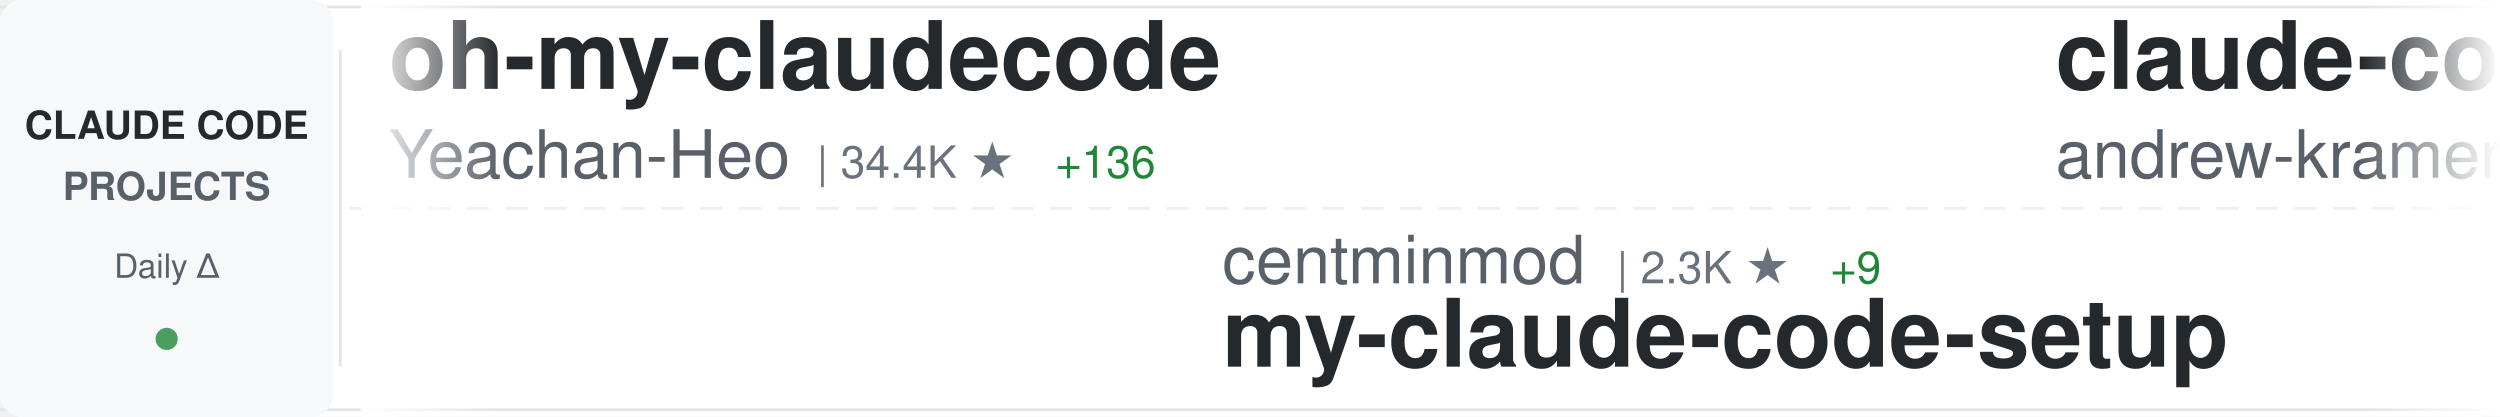
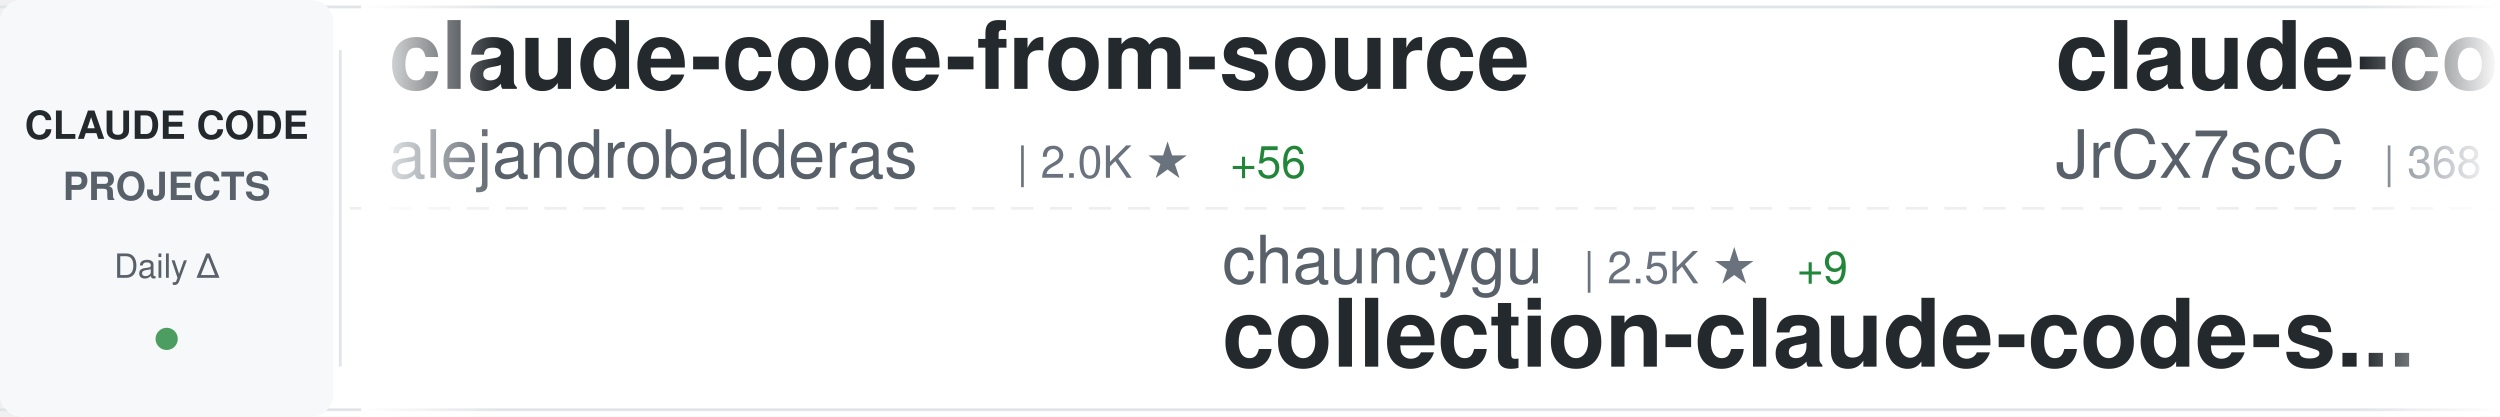
<svg xmlns="http://www.w3.org/2000/svg" width="900" height="150">
  <defs>
    <linearGradient id="awesomeLeftFade" x1="0%" y1="0%" x2="100%" y2="0%">
      <stop offset="0%" style="stop-color:#ffffff;stop-opacity:1" />
      <stop offset="100%" style="stop-color:#ffffff;stop-opacity:0" />
    </linearGradient>
    <linearGradient id="awesomeRightFade" x1="0%" y1="0%" x2="100%" y2="0%">
      <stop offset="0%" style="stop-color:#ffffff;stop-opacity:0" />
      <stop offset="100%" style="stop-color:#ffffff;stop-opacity:1" />
    </linearGradient>
  </defs>
  <rect width="900" height="150" fill="#ffffff" rx="8" />
  <rect x="0" y="2" width="900" height="1" fill="#e1e4e8" />
  <rect x="0" y="147" width="900" height="1" fill="#e1e4e8" />
  <line x1="0" y1="75" x2="900" y2="75" stroke="#e1e4e8" stroke-width="1" stroke-dasharray="8 6" opacity="0.6" />
  <rect x="0" y="0" width="120" height="150" fill="#f6f8fa" rx="8" />
  <text x="60" y="50" font-family="-apple-system, BlinkMacSystemFont, 'Segoe UI', Helvetica, Arial, sans-serif" font-size="14" font-weight="600" fill="#24292e" text-anchor="middle">CLAUDE CODE</text>
  <text x="60" y="72" font-family="-apple-system, BlinkMacSystemFont, 'Segoe UI', Helvetica, Arial, sans-serif" font-size="14" font-weight="600" fill="#586069" text-anchor="middle">PROJECTS</text>
  <text x="60" y="100" font-family="-apple-system, BlinkMacSystemFont, 'Segoe UI', Helvetica, Arial, sans-serif" font-size="12" font-weight="500" fill="#586069" text-anchor="middle">Daily Δ</text>
  <circle cx="60" cy="122" r="4" fill="#22863a" opacity="0.8" />
  <rect x="122" y="18" width="1" height="114" fill="#e1e4e8" />
  <clipPath id="awesomeTickerClip">
    <rect x="130" y="0" width="770" height="150" />
  </clipPath>
  <g clip-path="url(#awesomeTickerClip)">
    <g id="awesomeTickerItems">
      <animateTransform attributeName="transform" attributeType="XML" type="translate" from="0 0" to="-3000 0" dur="54s" repeatCount="indefinite" />
      <g transform="translate(0, 0)">
-         <text x="140" y="32" font-family="-apple-system, BlinkMacSystemFont, 'Segoe UI', Helvetica, Arial, sans-serif" font-size="34" font-weight="600" fill="#24292e">oh-my-claudecode</text>
-         <text x="140" y="64" font-family="-apple-system, BlinkMacSystemFont, 'Segoe UI', Helvetica, Arial, sans-serif" font-size="24" font-weight="400" fill="#586069">Yeachan-Heo</text>
-         <text x="294" y="64" font-family="-apple-system, BlinkMacSystemFont, 'Segoe UI', Helvetica, Arial, sans-serif" font-size="16" font-weight="500" fill="#6a737d">| 34.4K ★</text>
-         <text x="380" y="64" font-family="-apple-system, BlinkMacSystemFont, 'Segoe UI', Helvetica, Arial, sans-serif" font-size="16" font-weight="500" fill="#22863a"> +136</text>
+         <text x="140" y="32" font-family="-apple-system, BlinkMacSystemFont, 'Segoe UI', Helvetica, Arial, sans-serif" font-size="34" font-weight="600" fill="#24292e">claude-code-from-source</text>
+         <text x="140" y="64" font-family="-apple-system, BlinkMacSystemFont, 'Segoe UI', Helvetica, Arial, sans-serif" font-size="24" font-weight="400" fill="#586069">alejandrobalderas</text>
+         <text x="366" y="64" font-family="-apple-system, BlinkMacSystemFont, 'Segoe UI', Helvetica, Arial, sans-serif" font-size="16" font-weight="500" fill="#6a737d">| 2.0K ★</text>
+         <text x="443" y="64" font-family="-apple-system, BlinkMacSystemFont, 'Segoe UI', Helvetica, Arial, sans-serif" font-size="16" font-weight="500" fill="#22863a"> +56</text>
      </g>
      <g transform="translate(300, 0)">
-         <text x="140" y="102" font-family="-apple-system, BlinkMacSystemFont, 'Segoe UI', Helvetica, Arial, sans-serif" font-size="24" font-weight="400" fill="#586069">centminmod</text>
-         <text x="282" y="102" font-family="-apple-system, BlinkMacSystemFont, 'Segoe UI', Helvetica, Arial, sans-serif" font-size="16" font-weight="500" fill="#6a737d">| 2.3K ★</text>
-         <text x="359" y="102" font-family="-apple-system, BlinkMacSystemFont, 'Segoe UI', Helvetica, Arial, sans-serif" font-size="16" font-weight="500" fill="#22863a"> +9</text>
-         <text x="140" y="132" font-family="-apple-system, BlinkMacSystemFont, 'Segoe UI', Helvetica, Arial, sans-serif" font-size="34" font-weight="600" fill="#24292e">my-claude-code-setup</text>
+         <text x="140" y="102" font-family="-apple-system, BlinkMacSystemFont, 'Segoe UI', Helvetica, Arial, sans-serif" font-size="24" font-weight="400" fill="#586069">chauncygu</text>
+         <text x="270" y="102" font-family="-apple-system, BlinkMacSystemFont, 'Segoe UI', Helvetica, Arial, sans-serif" font-size="16" font-weight="500" fill="#6a737d">| 2.5K ★</text>
+         <text x="347" y="102" font-family="-apple-system, BlinkMacSystemFont, 'Segoe UI', Helvetica, Arial, sans-serif" font-size="16" font-weight="500" fill="#22863a"> +9</text>
+         <text x="140" y="132" font-family="-apple-system, BlinkMacSystemFont, 'Segoe UI', Helvetica, Arial, sans-serif" font-size="34" font-weight="600" fill="#24292e">collection-claude-code-s...</text>
      </g>
      <g transform="translate(600, 0)">
-         <text x="140" y="32" font-family="-apple-system, BlinkMacSystemFont, 'Segoe UI', Helvetica, Arial, sans-serif" font-size="34" font-weight="600" fill="#24292e">claude-code-source-build</text>
-         <text x="140" y="64" font-family="-apple-system, BlinkMacSystemFont, 'Segoe UI', Helvetica, Arial, sans-serif" font-size="24" font-weight="400" fill="#586069">andrew-kramer-inno</text>
-         <text x="378" y="64" font-family="-apple-system, BlinkMacSystemFont, 'Segoe UI', Helvetica, Arial, sans-serif" font-size="16" font-weight="500" fill="#6a737d">| 589 ★</text>
+         <text x="140" y="32" font-family="-apple-system, BlinkMacSystemFont, 'Segoe UI', Helvetica, Arial, sans-serif" font-size="34" font-weight="600" fill="#24292e">claude-code-source</text>
+         <text x="140" y="64" font-family="-apple-system, BlinkMacSystemFont, 'Segoe UI', Helvetica, Arial, sans-serif" font-size="24" font-weight="400" fill="#586069">JrCx7scC</text>
+         <text x="258" y="64" font-family="-apple-system, BlinkMacSystemFont, 'Segoe UI', Helvetica, Arial, sans-serif" font-size="16" font-weight="500" fill="#6a737d">| 368 ★</text>
      </g>
      <g transform="translate(900, 0)">
-         <text x="140" y="102" font-family="-apple-system, BlinkMacSystemFont, 'Segoe UI', Helvetica, Arial, sans-serif" font-size="24" font-weight="400" fill="#586069">zstmfhy</text>
-         <text x="246" y="102" font-family="-apple-system, BlinkMacSystemFont, 'Segoe UI', Helvetica, Arial, sans-serif" font-size="16" font-weight="500" fill="#6a737d">| 190 ★</text>
-         <text x="140" y="132" font-family="-apple-system, BlinkMacSystemFont, 'Segoe UI', Helvetica, Arial, sans-serif" font-size="34" font-weight="600" fill="#24292e">Claude-code</text>
+         <text x="140" y="102" font-family="-apple-system, BlinkMacSystemFont, 'Segoe UI', Helvetica, Arial, sans-serif" font-size="24" font-weight="400" fill="#586069">andrew-kramer-inno</text>
+         <text x="378" y="102" font-family="-apple-system, BlinkMacSystemFont, 'Segoe UI', Helvetica, Arial, sans-serif" font-size="16" font-weight="500" fill="#6a737d">| 589 ★</text>
+         <text x="140" y="132" font-family="-apple-system, BlinkMacSystemFont, 'Segoe UI', Helvetica, Arial, sans-serif" font-size="34" font-weight="600" fill="#24292e">claude-code-source-build</text>
      </g>
      <g transform="translate(1200, 0)">
-         <text x="140" y="32" font-family="-apple-system, BlinkMacSystemFont, 'Segoe UI', Helvetica, Arial, sans-serif" font-size="34" font-weight="600" fill="#24292e">claude-code-security-rev...</text>
-         <text x="140" y="64" font-family="-apple-system, BlinkMacSystemFont, 'Segoe UI', Helvetica, Arial, sans-serif" font-size="24" font-weight="400" fill="#586069">anthropics</text>
-         <text x="282" y="64" font-family="-apple-system, BlinkMacSystemFont, 'Segoe UI', Helvetica, Arial, sans-serif" font-size="16" font-weight="500" fill="#6a737d">| 4.7K ★</text>
-         <text x="359" y="64" font-family="-apple-system, BlinkMacSystemFont, 'Segoe UI', Helvetica, Arial, sans-serif" font-size="16" font-weight="500" fill="#22863a"> +13</text>
+         <text x="140" y="32" font-family="-apple-system, BlinkMacSystemFont, 'Segoe UI', Helvetica, Arial, sans-serif" font-size="34" font-weight="600" fill="#24292e">claude-code-prompts</text>
+         <text x="140" y="64" font-family="-apple-system, BlinkMacSystemFont, 'Segoe UI', Helvetica, Arial, sans-serif" font-size="24" font-weight="400" fill="#586069">repowise-dev</text>
+         <text x="306" y="64" font-family="-apple-system, BlinkMacSystemFont, 'Segoe UI', Helvetica, Arial, sans-serif" font-size="16" font-weight="500" fill="#6a737d">| 1.0K ★</text>
+         <text x="383" y="64" font-family="-apple-system, BlinkMacSystemFont, 'Segoe UI', Helvetica, Arial, sans-serif" font-size="16" font-weight="500" fill="#22863a"> +14</text>
      </g>
      <g transform="translate(1500, 0)">
-         <text x="140" y="102" font-family="-apple-system, BlinkMacSystemFont, 'Segoe UI', Helvetica, Arial, sans-serif" font-size="24" font-weight="400" fill="#586069">luongnv89</text>
-         <text x="270" y="102" font-family="-apple-system, BlinkMacSystemFont, 'Segoe UI', Helvetica, Arial, sans-serif" font-size="16" font-weight="500" fill="#6a737d">| 33.7K ★</text>
-         <text x="356" y="102" font-family="-apple-system, BlinkMacSystemFont, 'Segoe UI', Helvetica, Arial, sans-serif" font-size="16" font-weight="500" fill="#22863a"> +112</text>
-         <text x="140" y="132" font-family="-apple-system, BlinkMacSystemFont, 'Segoe UI', Helvetica, Arial, sans-serif" font-size="34" font-weight="600" fill="#24292e">claude-howto</text>
+         <text x="140" y="102" font-family="-apple-system, BlinkMacSystemFont, 'Segoe UI', Helvetica, Arial, sans-serif" font-size="24" font-weight="400" fill="#586069">rohitg00</text>
+         <text x="258" y="102" font-family="-apple-system, BlinkMacSystemFont, 'Segoe UI', Helvetica, Arial, sans-serif" font-size="16" font-weight="500" fill="#6a737d">| 1.8K ★</text>
+         <text x="335" y="102" font-family="-apple-system, BlinkMacSystemFont, 'Segoe UI', Helvetica, Arial, sans-serif" font-size="16" font-weight="500" fill="#22863a"> +13</text>
+         <text x="140" y="132" font-family="-apple-system, BlinkMacSystemFont, 'Segoe UI', Helvetica, Arial, sans-serif" font-size="34" font-weight="600" fill="#24292e">awesome-claude-code-tool...</text>
      </g>
      <g transform="translate(1800, 0)">
        <text x="140" y="32" font-family="-apple-system, BlinkMacSystemFont, 'Segoe UI', Helvetica, Arial, sans-serif" font-size="34" font-weight="600" fill="#24292e">claude-code-source</text>
-         <text x="140" y="64" font-family="-apple-system, BlinkMacSystemFont, 'Segoe UI', Helvetica, Arial, sans-serif" font-size="24" font-weight="400" fill="#586069">hangsman</text>
-         <text x="258" y="64" font-family="-apple-system, BlinkMacSystemFont, 'Segoe UI', Helvetica, Arial, sans-serif" font-size="16" font-weight="500" fill="#6a737d">| 780 ★</text>
+         <text x="140" y="64" font-family="-apple-system, BlinkMacSystemFont, 'Segoe UI', Helvetica, Arial, sans-serif" font-size="24" font-weight="400" fill="#586069">AprilNEA</text>
+         <text x="258" y="64" font-family="-apple-system, BlinkMacSystemFont, 'Segoe UI', Helvetica, Arial, sans-serif" font-size="16" font-weight="500" fill="#6a737d">| 383 ★</text>
      </g>
      <g transform="translate(2100, 0)">
-         <text x="140" y="102" font-family="-apple-system, BlinkMacSystemFont, 'Segoe UI', Helvetica, Arial, sans-serif" font-size="24" font-weight="400" fill="#586069">FlorianBruniaux</text>
-         <text x="342" y="102" font-family="-apple-system, BlinkMacSystemFont, 'Segoe UI', Helvetica, Arial, sans-serif" font-size="16" font-weight="500" fill="#6a737d">| 4.4K ★</text>
-         <text x="419" y="102" font-family="-apple-system, BlinkMacSystemFont, 'Segoe UI', Helvetica, Arial, sans-serif" font-size="16" font-weight="500" fill="#22863a"> +14</text>
-         <text x="140" y="132" font-family="-apple-system, BlinkMacSystemFont, 'Segoe UI', Helvetica, Arial, sans-serif" font-size="34" font-weight="600" fill="#24292e">claude-code-ultimate-gui...</text>
+         <text x="140" y="102" font-family="-apple-system, BlinkMacSystemFont, 'Segoe UI', Helvetica, Arial, sans-serif" font-size="24" font-weight="400" fill="#586069">lorryjovens-hub</text>
+         <text x="342" y="102" font-family="-apple-system, BlinkMacSystemFont, 'Segoe UI', Helvetica, Arial, sans-serif" font-size="16" font-weight="500" fill="#6a737d">| 1.6K ★</text>
+         <text x="419" y="102" font-family="-apple-system, BlinkMacSystemFont, 'Segoe UI', Helvetica, Arial, sans-serif" font-size="16" font-weight="500" fill="#22863a"> +5</text>
+         <text x="140" y="132" font-family="-apple-system, BlinkMacSystemFont, 'Segoe UI', Helvetica, Arial, sans-serif" font-size="34" font-weight="600" fill="#24292e">claude-code-rust</text>
      </g>
      <g transform="translate(2400, 0)">
-         <text x="140" y="32" font-family="-apple-system, BlinkMacSystemFont, 'Segoe UI', Helvetica, Arial, sans-serif" font-size="34" font-weight="600" fill="#24292e">claude-code-hub</text>
-         <text x="140" y="64" font-family="-apple-system, BlinkMacSystemFont, 'Segoe UI', Helvetica, Arial, sans-serif" font-size="24" font-weight="400" fill="#586069">ding113</text>
-         <text x="246" y="64" font-family="-apple-system, BlinkMacSystemFont, 'Segoe UI', Helvetica, Arial, sans-serif" font-size="16" font-weight="500" fill="#6a737d">| 2.9K ★</text>
-         <text x="323" y="64" font-family="-apple-system, BlinkMacSystemFont, 'Segoe UI', Helvetica, Arial, sans-serif" font-size="16" font-weight="500" fill="#22863a"> +8</text>
+         <text x="140" y="32" font-family="-apple-system, BlinkMacSystemFont, 'Segoe UI', Helvetica, Arial, sans-serif" font-size="34" font-weight="600" fill="#24292e">claude-code-ultimate-gui...</text>
+         <text x="140" y="64" font-family="-apple-system, BlinkMacSystemFont, 'Segoe UI', Helvetica, Arial, sans-serif" font-size="24" font-weight="400" fill="#586069">FlorianBruniaux</text>
+         <text x="342" y="64" font-family="-apple-system, BlinkMacSystemFont, 'Segoe UI', Helvetica, Arial, sans-serif" font-size="16" font-weight="500" fill="#6a737d">| 4.4K ★</text>
+         <text x="419" y="64" font-family="-apple-system, BlinkMacSystemFont, 'Segoe UI', Helvetica, Arial, sans-serif" font-size="16" font-weight="500" fill="#22863a"> +14</text>
      </g>
      <g transform="translate(2700, 0)">
-         <text x="140" y="102" font-family="-apple-system, BlinkMacSystemFont, 'Segoe UI', Helvetica, Arial, sans-serif" font-size="24" font-weight="400" fill="#586069">SeemSeam</text>
-         <text x="258" y="102" font-family="-apple-system, BlinkMacSystemFont, 'Segoe UI', Helvetica, Arial, sans-serif" font-size="16" font-weight="500" fill="#6a737d">| 2.7K ★</text>
-         <text x="335" y="102" font-family="-apple-system, BlinkMacSystemFont, 'Segoe UI', Helvetica, Arial, sans-serif" font-size="16" font-weight="500" fill="#22863a"> +7</text>
-         <text x="140" y="132" font-family="-apple-system, BlinkMacSystemFont, 'Segoe UI', Helvetica, Arial, sans-serif" font-size="34" font-weight="600" fill="#24292e">claude_codex_bridge</text>
+         <text x="140" y="102" font-family="-apple-system, BlinkMacSystemFont, 'Segoe UI', Helvetica, Arial, sans-serif" font-size="24" font-weight="400" fill="#586069">Piebald-AI</text>
+         <text x="282" y="102" font-family="-apple-system, BlinkMacSystemFont, 'Segoe UI', Helvetica, Arial, sans-serif" font-size="16" font-weight="500" fill="#6a737d">| 10.4K ★</text>
+         <text x="368" y="102" font-family="-apple-system, BlinkMacSystemFont, 'Segoe UI', Helvetica, Arial, sans-serif" font-size="16" font-weight="500" fill="#22863a"> +27</text>
+         <text x="140" y="132" font-family="-apple-system, BlinkMacSystemFont, 'Segoe UI', Helvetica, Arial, sans-serif" font-size="34" font-weight="600" fill="#24292e">claude-code-system-promp...</text>
      </g>
      <g transform="translate(3000, 0)">
-         <text x="140" y="32" font-family="-apple-system, BlinkMacSystemFont, 'Segoe UI', Helvetica, Arial, sans-serif" font-size="34" font-weight="600" fill="#24292e">oh-my-claudecode</text>
-         <text x="140" y="64" font-family="-apple-system, BlinkMacSystemFont, 'Segoe UI', Helvetica, Arial, sans-serif" font-size="24" font-weight="400" fill="#586069">Yeachan-Heo</text>
-         <text x="294" y="64" font-family="-apple-system, BlinkMacSystemFont, 'Segoe UI', Helvetica, Arial, sans-serif" font-size="16" font-weight="500" fill="#6a737d">| 34.4K ★</text>
-         <text x="380" y="64" font-family="-apple-system, BlinkMacSystemFont, 'Segoe UI', Helvetica, Arial, sans-serif" font-size="16" font-weight="500" fill="#22863a"> +136</text>
+         <text x="140" y="32" font-family="-apple-system, BlinkMacSystemFont, 'Segoe UI', Helvetica, Arial, sans-serif" font-size="34" font-weight="600" fill="#24292e">claude-code-from-source</text>
+         <text x="140" y="64" font-family="-apple-system, BlinkMacSystemFont, 'Segoe UI', Helvetica, Arial, sans-serif" font-size="24" font-weight="400" fill="#586069">alejandrobalderas</text>
+         <text x="366" y="64" font-family="-apple-system, BlinkMacSystemFont, 'Segoe UI', Helvetica, Arial, sans-serif" font-size="16" font-weight="500" fill="#6a737d">| 2.0K ★</text>
+         <text x="443" y="64" font-family="-apple-system, BlinkMacSystemFont, 'Segoe UI', Helvetica, Arial, sans-serif" font-size="16" font-weight="500" fill="#22863a"> +56</text>
      </g>
      <g transform="translate(3300, 0)">
-         <text x="140" y="102" font-family="-apple-system, BlinkMacSystemFont, 'Segoe UI', Helvetica, Arial, sans-serif" font-size="24" font-weight="400" fill="#586069">centminmod</text>
-         <text x="282" y="102" font-family="-apple-system, BlinkMacSystemFont, 'Segoe UI', Helvetica, Arial, sans-serif" font-size="16" font-weight="500" fill="#6a737d">| 2.3K ★</text>
-         <text x="359" y="102" font-family="-apple-system, BlinkMacSystemFont, 'Segoe UI', Helvetica, Arial, sans-serif" font-size="16" font-weight="500" fill="#22863a"> +9</text>
-         <text x="140" y="132" font-family="-apple-system, BlinkMacSystemFont, 'Segoe UI', Helvetica, Arial, sans-serif" font-size="34" font-weight="600" fill="#24292e">my-claude-code-setup</text>
+         <text x="140" y="102" font-family="-apple-system, BlinkMacSystemFont, 'Segoe UI', Helvetica, Arial, sans-serif" font-size="24" font-weight="400" fill="#586069">chauncygu</text>
+         <text x="270" y="102" font-family="-apple-system, BlinkMacSystemFont, 'Segoe UI', Helvetica, Arial, sans-serif" font-size="16" font-weight="500" fill="#6a737d">| 2.5K ★</text>
+         <text x="347" y="102" font-family="-apple-system, BlinkMacSystemFont, 'Segoe UI', Helvetica, Arial, sans-serif" font-size="16" font-weight="500" fill="#22863a"> +9</text>
+         <text x="140" y="132" font-family="-apple-system, BlinkMacSystemFont, 'Segoe UI', Helvetica, Arial, sans-serif" font-size="34" font-weight="600" fill="#24292e">collection-claude-code-s...</text>
      </g>
      <g transform="translate(3600, 0)">
-         <text x="140" y="32" font-family="-apple-system, BlinkMacSystemFont, 'Segoe UI', Helvetica, Arial, sans-serif" font-size="34" font-weight="600" fill="#24292e">claude-code-source-build</text>
-         <text x="140" y="64" font-family="-apple-system, BlinkMacSystemFont, 'Segoe UI', Helvetica, Arial, sans-serif" font-size="24" font-weight="400" fill="#586069">andrew-kramer-inno</text>
-         <text x="378" y="64" font-family="-apple-system, BlinkMacSystemFont, 'Segoe UI', Helvetica, Arial, sans-serif" font-size="16" font-weight="500" fill="#6a737d">| 589 ★</text>
+         <text x="140" y="32" font-family="-apple-system, BlinkMacSystemFont, 'Segoe UI', Helvetica, Arial, sans-serif" font-size="34" font-weight="600" fill="#24292e">claude-code-source</text>
+         <text x="140" y="64" font-family="-apple-system, BlinkMacSystemFont, 'Segoe UI', Helvetica, Arial, sans-serif" font-size="24" font-weight="400" fill="#586069">JrCx7scC</text>
+         <text x="258" y="64" font-family="-apple-system, BlinkMacSystemFont, 'Segoe UI', Helvetica, Arial, sans-serif" font-size="16" font-weight="500" fill="#6a737d">| 368 ★</text>
      </g>
      <g transform="translate(3900, 0)">
-         <text x="140" y="102" font-family="-apple-system, BlinkMacSystemFont, 'Segoe UI', Helvetica, Arial, sans-serif" font-size="24" font-weight="400" fill="#586069">zstmfhy</text>
-         <text x="246" y="102" font-family="-apple-system, BlinkMacSystemFont, 'Segoe UI', Helvetica, Arial, sans-serif" font-size="16" font-weight="500" fill="#6a737d">| 190 ★</text>
-         <text x="140" y="132" font-family="-apple-system, BlinkMacSystemFont, 'Segoe UI', Helvetica, Arial, sans-serif" font-size="34" font-weight="600" fill="#24292e">Claude-code</text>
+         <text x="140" y="102" font-family="-apple-system, BlinkMacSystemFont, 'Segoe UI', Helvetica, Arial, sans-serif" font-size="24" font-weight="400" fill="#586069">andrew-kramer-inno</text>
+         <text x="378" y="102" font-family="-apple-system, BlinkMacSystemFont, 'Segoe UI', Helvetica, Arial, sans-serif" font-size="16" font-weight="500" fill="#6a737d">| 589 ★</text>
+         <text x="140" y="132" font-family="-apple-system, BlinkMacSystemFont, 'Segoe UI', Helvetica, Arial, sans-serif" font-size="34" font-weight="600" fill="#24292e">claude-code-source-build</text>
      </g>
    </g>
  </g>
  <rect x="130" y="0" width="50" height="150" fill="url(#awesomeLeftFade)" />
  <rect x="850" y="0" width="50" height="150" fill="url(#awesomeRightFade)" />
</svg>
